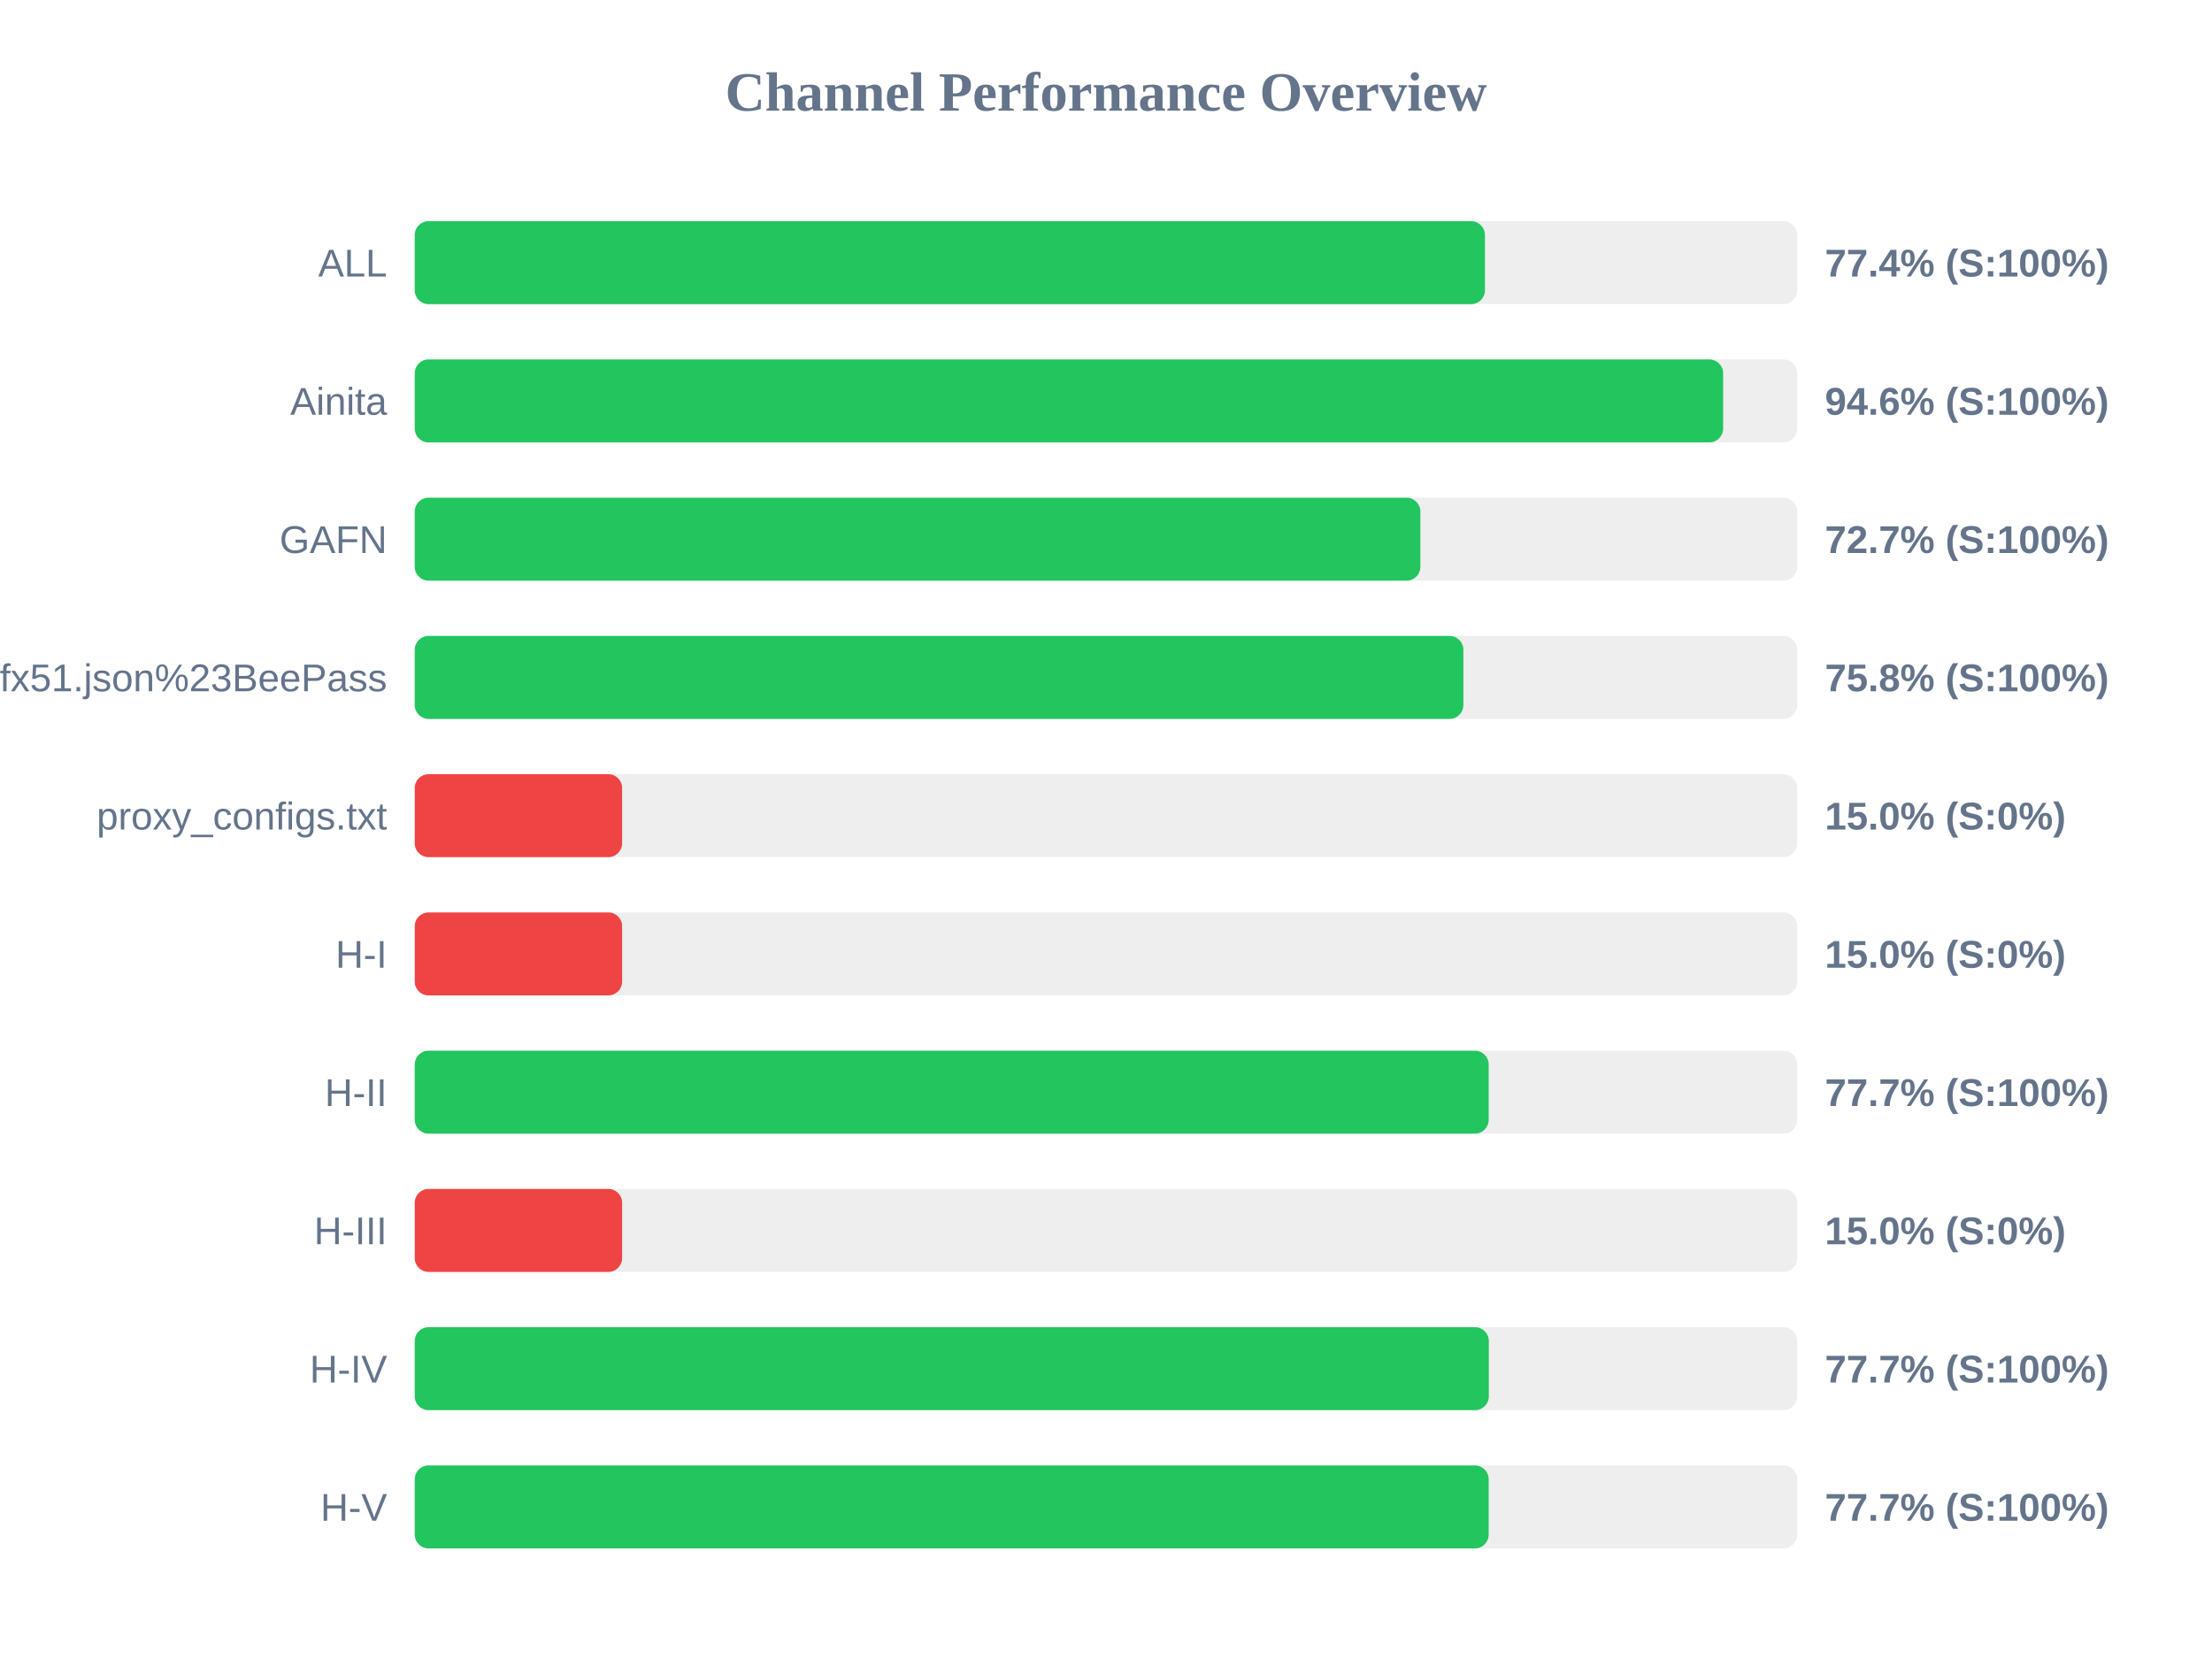
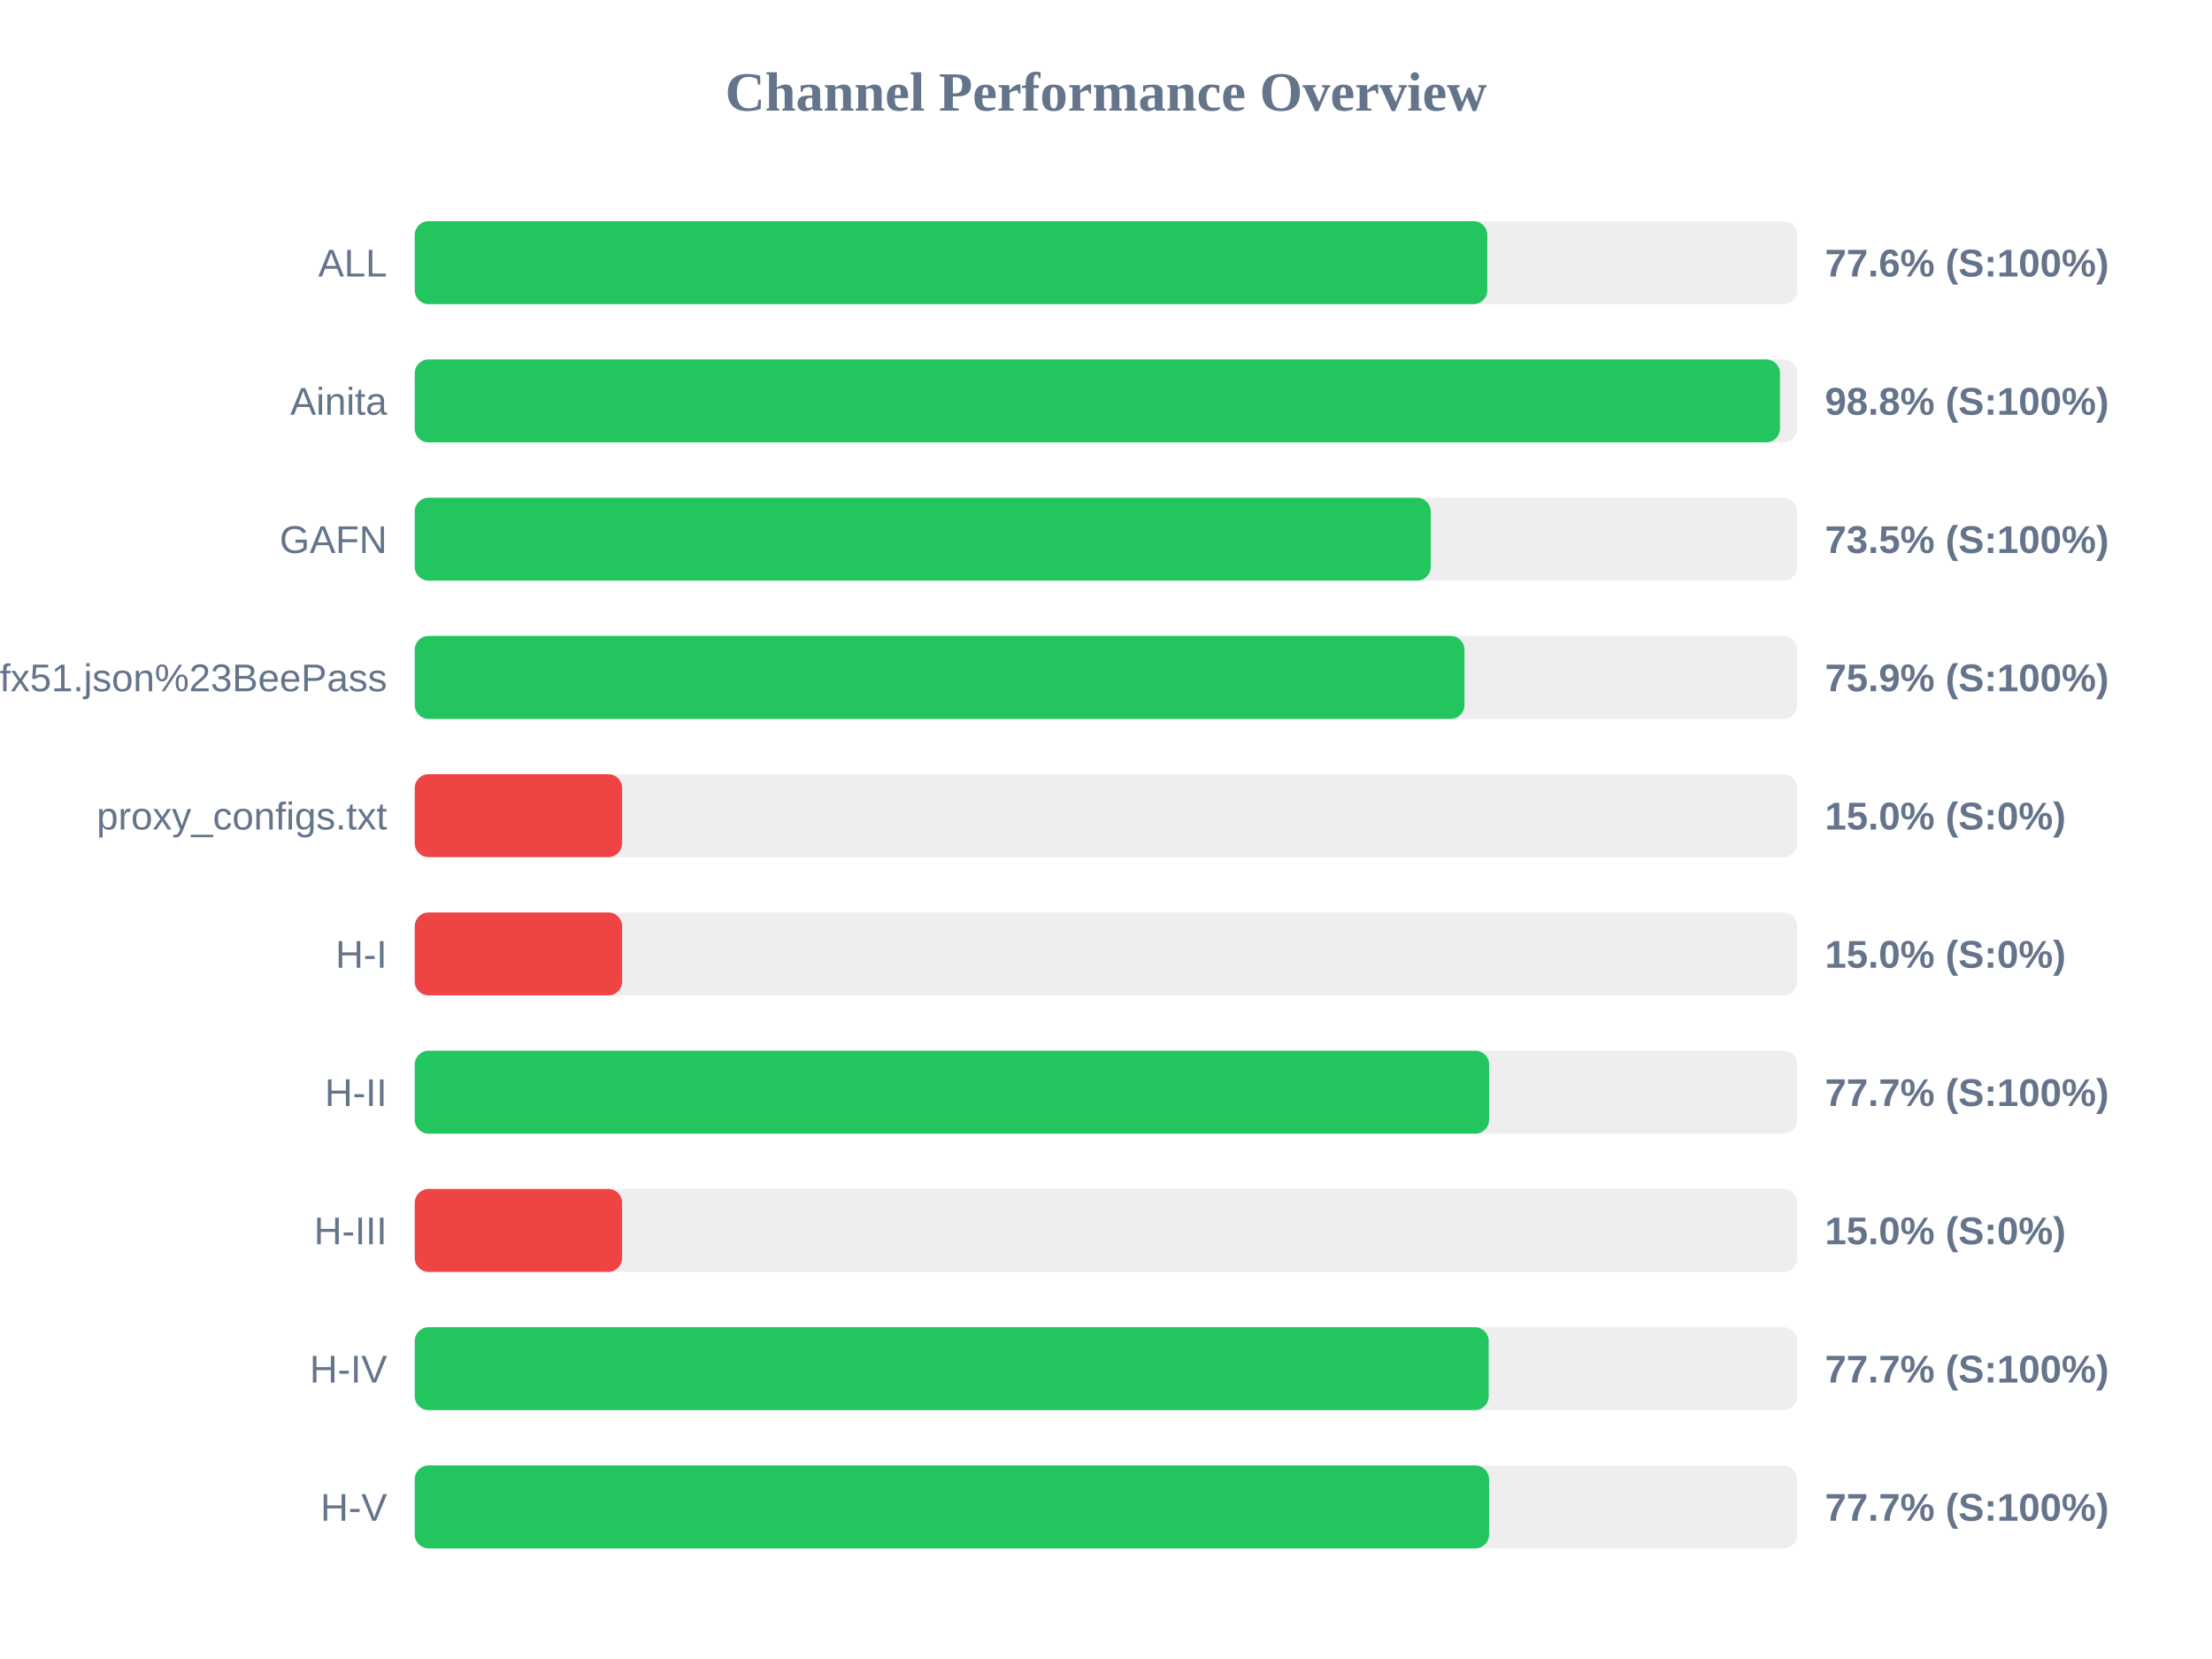
<svg xmlns="http://www.w3.org/2000/svg" width="800" height="600" version="1.1">
  <style>
        .row { font: 14px Arial; fill: #64748b; }
        .score { font: bold 14px Arial; fill: #64748b; }
    </style>
  <text x="400" y="40" text-anchor="middle" font-size="20px" font-weight="bold" fill="#64748b">Channel Performance Overview</text>
  <rect x="150" y="80" width="500" height="30" fill="#eee" rx="5" />
-   <rect x="150" y="80" width="387.05" height="30" fill="#22c55e" rx="5" />
+   <rect x="150" y="80" width="387.9" height="30" fill="#22c55e" rx="5" />
  <text x="140" y="100" text-anchor="end" class="row">ALL</text>
-   <text x="660" y="100" text-anchor="start" class="score">77.4% (S:100%)</text>
+   <text x="660" y="100" text-anchor="start" class="score">77.6% (S:100%)</text>
  <rect x="150" y="130" width="500" height="30" fill="#eee" rx="5" />
-   <rect x="150" y="130" width="473.2" height="30" fill="#22c55e" rx="5" />
+   <rect x="150" y="130" width="493.75" height="30" fill="#22c55e" rx="5" />
  <text x="140" y="150" text-anchor="end" class="row">Ainita</text>
-   <text x="660" y="150" text-anchor="start" class="score">94.6% (S:100%)</text>
+   <text x="660" y="150" text-anchor="start" class="score">98.8% (S:100%)</text>
  <rect x="150" y="180" width="500" height="30" fill="#eee" rx="5" />
-   <rect x="150" y="180" width="363.7" height="30" fill="#22c55e" rx="5" />
+   <rect x="150" y="180" width="367.45" height="30" fill="#22c55e" rx="5" />
  <text x="140" y="200" text-anchor="end" class="row">GAFN</text>
-   <text x="660" y="200" text-anchor="start" class="score">72.7% (S:100%)</text>
+   <text x="660" y="200" text-anchor="start" class="score">73.5% (S:100%)</text>
  <rect x="150" y="230" width="500" height="30" fill="#eee" rx="5" />
-   <rect x="150" y="230" width="379.25" height="30" fill="#22c55e" rx="5" />
+   <rect x="150" y="230" width="379.65" height="30" fill="#22c55e" rx="5" />
  <text x="140" y="250" text-anchor="end" class="row">sub?s=ssconf%3A%2F%2Fs3.amazonaws.com%2Fbeedynconprd%2Fzf38bv6oxi1nv3wfkpmxyfl8yj5fargza3foantoalu16vznl0ckxx7bgf1ufx51.json%23BeePass</text>
-   <text x="660" y="250" text-anchor="start" class="score">75.8% (S:100%)</text>
+   <text x="660" y="250" text-anchor="start" class="score">75.9% (S:100%)</text>
  <rect x="150" y="280" width="500" height="30" fill="#eee" rx="5" />
  <rect x="150" y="280" width="75.0" height="30" fill="#ef4444" rx="5" />
  <text x="140" y="300" text-anchor="end" class="row">proxy_configs.txt</text>
  <text x="660" y="300" text-anchor="start" class="score">15.0% (S:0%)</text>
  <rect x="150" y="330" width="500" height="30" fill="#eee" rx="5" />
  <rect x="150" y="330" width="75.0" height="30" fill="#ef4444" rx="5" />
  <text x="140" y="350" text-anchor="end" class="row">H-I</text>
  <text x="660" y="350" text-anchor="start" class="score">15.0% (S:0%)</text>
  <rect x="150" y="380" width="500" height="30" fill="#eee" rx="5" />
-   <rect x="150" y="380" width="388.4" height="30" fill="#22c55e" rx="5" />
+   <rect x="150" y="380" width="388.55" height="30" fill="#22c55e" rx="5" />
  <text x="140" y="400" text-anchor="end" class="row">H-II</text>
  <text x="660" y="400" text-anchor="start" class="score">77.7% (S:100%)</text>
  <rect x="150" y="430" width="500" height="30" fill="#eee" rx="5" />
  <rect x="150" y="430" width="75.0" height="30" fill="#ef4444" rx="5" />
  <text x="140" y="450" text-anchor="end" class="row">H-III</text>
  <text x="660" y="450" text-anchor="start" class="score">15.0% (S:0%)</text>
  <rect x="150" y="480" width="500" height="30" fill="#eee" rx="5" />
-   <rect x="150" y="480" width="388.45" height="30" fill="#22c55e" rx="5" />
+   <rect x="150" y="480" width="388.4" height="30" fill="#22c55e" rx="5" />
  <text x="140" y="500" text-anchor="end" class="row">H-IV</text>
  <text x="660" y="500" text-anchor="start" class="score">77.7% (S:100%)</text>
  <rect x="150" y="530" width="500" height="30" fill="#eee" rx="5" />
-   <rect x="150" y="530" width="388.4" height="30" fill="#22c55e" rx="5" />
+   <rect x="150" y="530" width="388.55" height="30" fill="#22c55e" rx="5" />
  <text x="140" y="550" text-anchor="end" class="row">H-V</text>
  <text x="660" y="550" text-anchor="start" class="score">77.7% (S:100%)</text>
</svg>
